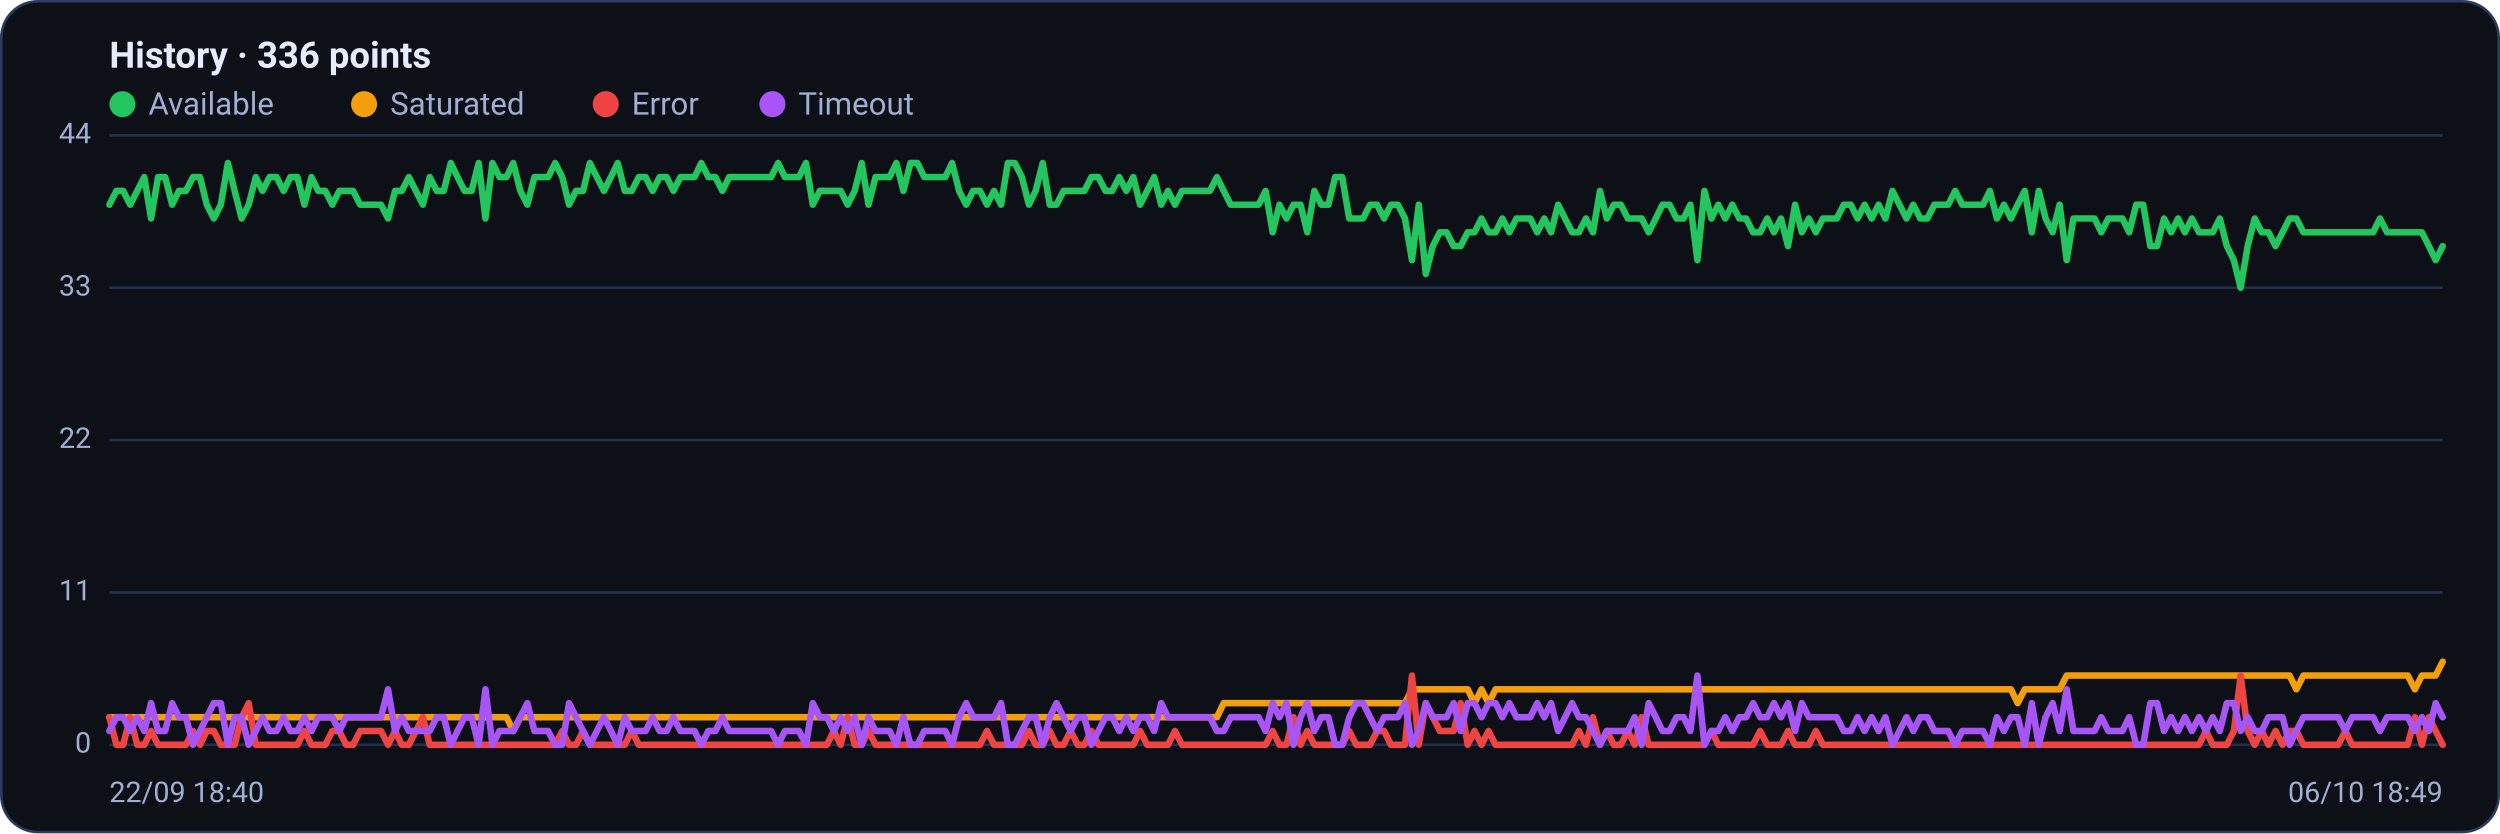
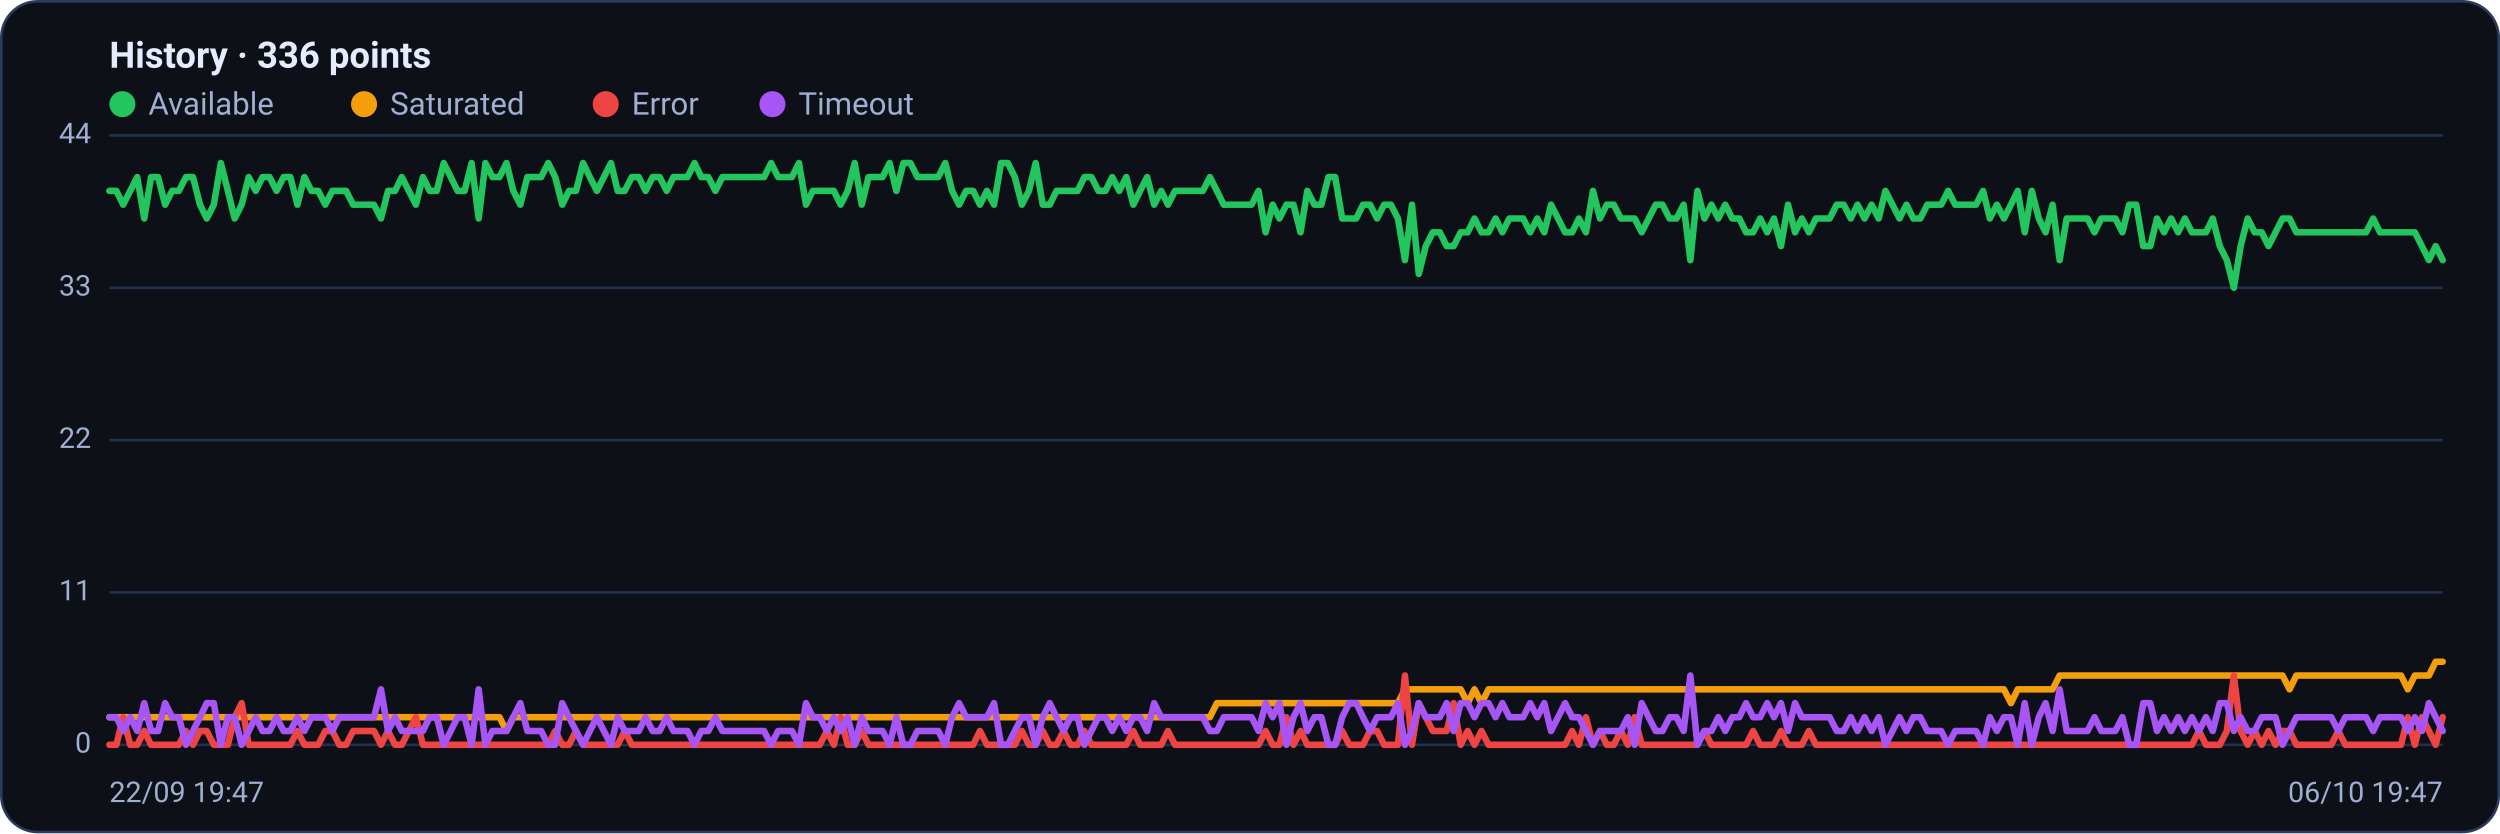
<svg xmlns="http://www.w3.org/2000/svg" viewBox="0 0 960 320" width="960" height="320" font-family="Segoe UI, system-ui, -apple-system, Roboto, Helvetica, Arial, sans-serif" role="img" aria-label="Availability history per region">
  <rect x="0.5" y="0.5" width="959" height="319" rx="14" fill="#0d1117" stroke="#2c3a5e" />
  <text x="42" y="26" font-size="14" font-weight="600" fill="#e6ecff">History · 336 points</text>
  <circle cx="47" cy="40" r="5" fill="#22c55e" />
  <text x="57" y="44" font-size="12" fill="#9fb0d4">Available</text>
  <circle cx="139.8" cy="40" r="5" fill="#f59e0b" />
  <text x="149.8" y="44" font-size="12" fill="#9fb0d4">Saturated</text>
  <circle cx="232.6" cy="40" r="5" fill="#ef4444" />
  <text x="242.6" y="44" font-size="12" fill="#9fb0d4">Error</text>
  <circle cx="296.6" cy="40" r="5" fill="#a855f7" />
  <text x="306.6" y="44" font-size="12" fill="#9fb0d4">Timeout</text>
  <line x1="42" y1="286.0" x2="938" y2="286.0" stroke="#21304f" stroke-width="1" />
  <text x="35" y="289.0" text-anchor="end" font-size="11" fill="#9fb0d4">0</text>
  <line x1="42" y1="227.5" x2="938" y2="227.5" stroke="#21304f" stroke-width="1" />
  <text x="35" y="230.5" text-anchor="end" font-size="11" fill="#9fb0d4">11</text>
  <line x1="42" y1="169.0" x2="938" y2="169.0" stroke="#21304f" stroke-width="1" />
  <text x="35" y="172.0" text-anchor="end" font-size="11" fill="#9fb0d4">22</text>
  <line x1="42" y1="110.5" x2="938" y2="110.5" stroke="#21304f" stroke-width="1" />
  <text x="35" y="113.5" text-anchor="end" font-size="11" fill="#9fb0d4">33</text>
  <line x1="42" y1="52.0" x2="938" y2="52.0" stroke="#21304f" stroke-width="1" />
  <text x="35" y="55.0" text-anchor="end" font-size="11" fill="#9fb0d4">44</text>
-   <polyline fill="none" stroke="#22c55e" stroke-width="2.5" stroke-linejoin="round" stroke-linecap="round" points="42.0,78.6 44.7,73.3 47.3,73.3 50.0,78.6 52.7,73.3 55.4,68.0 58.0,83.9 60.7,68.0 63.4,68.0 66.1,78.6 68.7,73.3 71.4,73.3 74.1,68.0 76.8,68.0 79.4,78.6 82.1,83.9 84.8,78.6 87.5,62.6 90.1,73.3 92.8,83.9 95.5,78.6 98.2,68.0 100.8,73.3 103.5,68.0 106.2,68.0 108.9,73.3 111.5,68.0 114.2,68.0 116.9,78.6 119.6,68.0 122.2,73.3 124.9,73.3 127.6,78.6 130.3,73.3 132.9,73.3 135.6,73.3 138.3,78.6 141.0,78.6 143.6,78.6 146.3,78.6 149.0,83.9 151.7,73.3 154.3,73.3 157.0,68.0 159.7,73.3 162.4,78.6 165.0,68.0 167.7,73.3 170.4,73.3 173.1,62.6 175.7,68.0 178.4,73.3 181.1,73.3 183.8,62.6 186.4,83.9 189.1,62.6 191.8,68.0 194.5,68.0 197.1,62.6 199.8,73.3 202.5,78.6 205.2,68.0 207.8,68.0 210.5,68.0 213.2,62.6 215.9,68.0 218.5,78.6 221.2,73.3 223.9,73.3 226.5,62.6 229.2,68.0 231.9,73.3 234.6,68.0 237.2,62.6 239.9,73.3 242.6,73.3 245.3,68.0 247.9,68.0 250.6,73.3 253.3,68.0 256.0,68.0 258.6,73.3 261.3,68.0 264.0,68.0 266.7,68.0 269.3,62.6 272.0,68.0 274.7,68.0 277.4,73.3 280.0,68.0 282.7,68.0 285.4,68.0 288.1,68.0 290.7,68.0 293.4,68.0 296.1,68.0 298.8,62.6 301.4,68.0 304.1,68.0 306.8,68.0 309.5,62.6 312.1,78.6 314.8,73.3 317.5,73.3 320.2,73.3 322.8,73.3 325.5,78.6 328.2,73.3 330.9,62.6 333.5,78.6 336.2,68.0 338.9,68.0 341.6,68.0 344.2,62.6 346.9,73.3 349.6,62.6 352.3,62.6 354.9,68.0 357.6,68.0 360.3,68.0 363.0,68.0 365.6,62.6 368.3,73.3 371.0,78.6 373.7,73.3 376.3,73.3 379.0,78.6 381.7,73.3 384.4,78.6 387.0,62.6 389.7,62.6 392.4,68.0 395.1,78.6 397.7,73.3 400.4,62.6 403.1,78.6 405.7,78.6 408.4,73.3 411.1,73.3 413.8,73.3 416.4,73.3 419.1,68.0 421.8,68.0 424.5,73.3 427.1,73.3 429.8,68.0 432.5,73.3 435.2,68.0 437.8,78.6 440.5,73.3 443.2,68.0 445.9,78.6 448.5,73.3 451.2,78.6 453.9,73.3 456.6,73.3 459.2,73.3 461.9,73.3 464.6,73.3 467.3,68.0 469.9,73.3 472.6,78.6 475.3,78.6 478.0,78.6 480.6,78.6 483.3,78.6 486.0,73.3 488.7,89.2 491.3,78.6 494.0,83.9 496.7,78.6 499.4,78.6 502.0,89.2 504.7,73.3 507.4,78.6 510.1,78.6 512.7,68.0 515.4,68.0 518.1,83.9 520.8,83.9 523.4,83.9 526.1,78.6 528.8,78.6 531.5,83.9 534.1,78.6 536.8,78.6 539.5,83.9 542.2,99.9 544.8,78.6 547.5,105.2 550.2,94.5 552.9,89.2 555.5,89.2 558.2,94.5 560.9,94.5 563.6,89.2 566.2,89.2 568.9,83.9 571.6,89.2 574.3,89.2 576.9,83.9 579.6,89.2 582.3,83.9 584.9,83.9 587.6,83.9 590.3,89.2 593.0,83.9 595.6,89.2 598.3,78.6 601.0,83.9 603.7,89.2 606.3,89.2 609.0,83.9 611.7,89.2 614.4,73.3 617.0,83.9 619.7,78.6 622.4,78.6 625.1,83.9 627.7,83.9 630.4,83.9 633.1,89.2 635.8,83.9 638.4,78.6 641.1,78.6 643.8,83.9 646.5,83.9 649.1,78.6 651.8,99.9 654.5,73.3 657.2,83.9 659.8,78.6 662.5,83.9 665.2,78.6 667.9,83.9 670.5,83.9 673.2,89.2 675.9,89.2 678.6,83.9 681.2,89.2 683.9,83.9 686.6,94.5 689.3,78.6 691.9,89.2 694.6,83.9 697.3,89.2 700.0,83.9 702.6,83.9 705.3,83.9 708.0,78.6 710.7,78.6 713.3,83.9 716.0,78.6 718.7,83.9 721.4,78.6 724.0,83.9 726.7,73.3 729.4,78.6 732.1,83.9 734.7,78.6 737.4,83.9 740.1,83.9 742.8,78.6 745.4,78.6 748.1,78.6 750.8,73.3 753.5,78.6 756.1,78.6 758.8,78.6 761.5,78.6 764.1,73.3 766.8,83.9 769.5,78.6 772.2,83.9 774.8,78.6 777.5,73.3 780.2,89.2 782.9,73.3 785.5,83.9 788.2,89.2 790.9,78.6 793.6,99.9 796.2,83.9 798.9,83.9 801.6,83.9 804.3,83.9 806.9,89.2 809.6,83.9 812.3,83.9 815.0,83.9 817.6,89.2 820.3,78.6 823.0,78.6 825.7,94.5 828.3,94.5 831.0,83.9 833.7,89.2 836.4,83.9 839.0,89.2 841.7,83.9 844.4,89.2 847.1,89.2 849.7,89.2 852.4,83.9 855.1,94.5 857.8,99.9 860.4,110.5 863.1,94.5 865.8,83.9 868.5,89.2 871.1,89.2 873.8,94.5 876.5,89.2 879.2,83.9 881.8,83.9 884.5,89.2 887.2,89.2 889.9,89.2 892.5,89.2 895.2,89.2 897.9,89.2 900.6,89.2 903.2,89.2 905.9,89.2 908.6,89.2 911.3,89.2 913.9,83.9 916.6,89.2 919.3,89.2 922.0,89.2 924.6,89.2 927.3,89.2 930.0,89.2 932.7,94.5 935.3,99.9 938.0,94.5" />
-   <polyline fill="none" stroke="#f59e0b" stroke-width="2.5" stroke-linejoin="round" stroke-linecap="round" points="42.0,275.4 44.7,275.4 47.3,275.4 50.0,275.4 52.7,275.4 55.4,275.4 58.0,275.4 60.7,275.4 63.4,275.4 66.1,275.4 68.7,275.4 71.4,275.4 74.1,275.4 76.8,275.4 79.4,275.4 82.1,275.4 84.8,275.4 87.5,275.4 90.1,275.4 92.8,275.4 95.5,275.4 98.2,275.4 100.8,275.4 103.5,275.4 106.2,275.4 108.9,275.4 111.5,275.4 114.2,275.4 116.9,275.4 119.6,275.4 122.2,275.4 124.9,275.4 127.6,275.4 130.3,275.4 132.9,275.4 135.6,275.4 138.3,275.4 141.0,275.4 143.6,275.4 146.3,275.4 149.0,275.4 151.7,275.4 154.3,275.4 157.0,275.4 159.7,275.4 162.4,275.4 165.0,275.4 167.7,275.4 170.4,275.4 173.1,275.4 175.7,275.4 178.4,275.4 181.1,275.4 183.8,275.4 186.4,275.4 189.1,275.4 191.8,275.4 194.5,275.4 197.1,280.7 199.8,275.4 202.5,275.4 205.2,275.4 207.8,275.4 210.5,275.4 213.2,275.4 215.9,275.4 218.5,275.4 221.2,275.4 223.9,275.4 226.5,275.4 229.2,275.4 231.9,275.4 234.6,275.4 237.2,275.4 239.9,275.4 242.6,275.4 245.3,275.4 247.9,275.4 250.6,275.4 253.3,275.4 256.0,275.4 258.6,275.4 261.3,275.4 264.0,275.4 266.7,275.4 269.3,275.4 272.0,275.4 274.7,275.4 277.4,275.4 280.0,275.4 282.7,275.4 285.4,275.4 288.1,275.4 290.7,275.4 293.4,275.4 296.1,275.4 298.8,275.4 301.4,275.4 304.1,275.4 306.8,275.4 309.5,275.4 312.1,275.4 314.8,275.4 317.5,275.4 320.2,275.4 322.8,275.4 325.5,275.4 328.2,275.4 330.9,275.4 333.5,275.4 336.2,275.4 338.9,275.4 341.6,275.4 344.2,275.4 346.9,275.4 349.6,275.4 352.3,275.4 354.9,275.4 357.6,275.4 360.3,275.4 363.0,275.4 365.6,275.4 368.3,275.4 371.0,275.4 373.7,275.4 376.3,275.4 379.0,275.4 381.7,275.4 384.4,275.4 387.0,275.4 389.7,275.4 392.4,275.4 395.1,275.4 397.7,275.4 400.4,275.4 403.1,275.4 405.7,275.4 408.4,275.4 411.1,275.4 413.8,275.4 416.4,275.4 419.1,275.4 421.8,275.4 424.5,275.4 427.1,275.4 429.8,275.4 432.5,275.4 435.2,275.4 437.8,275.4 440.5,275.4 443.2,275.4 445.9,275.4 448.5,275.4 451.2,275.4 453.9,275.4 456.6,275.4 459.2,275.4 461.9,275.4 464.6,275.4 467.3,275.4 469.9,270.0 472.6,270.0 475.3,270.0 478.0,270.0 480.6,270.0 483.3,270.0 486.0,270.0 488.7,270.0 491.3,270.0 494.0,270.0 496.7,270.0 499.4,270.0 502.0,270.0 504.7,270.0 507.4,270.0 510.1,270.0 512.7,270.0 515.4,270.0 518.1,270.0 520.8,270.0 523.4,270.0 526.1,270.0 528.8,270.0 531.5,270.0 534.1,270.0 536.8,270.0 539.5,270.0 542.2,264.7 544.8,264.7 547.5,264.7 550.2,264.7 552.9,264.7 555.5,264.7 558.2,264.7 560.9,264.7 563.6,264.7 566.2,270.0 568.9,264.7 571.6,270.0 574.3,264.7 576.9,264.7 579.6,264.7 582.3,264.7 584.9,264.7 587.6,264.7 590.3,264.7 593.0,264.7 595.6,264.7 598.3,264.7 601.0,264.7 603.7,264.7 606.3,264.7 609.0,264.7 611.7,264.7 614.4,264.7 617.0,264.7 619.7,264.7 622.4,264.7 625.1,264.7 627.7,264.7 630.4,264.7 633.1,264.7 635.8,264.7 638.4,264.7 641.1,264.7 643.8,264.7 646.5,264.7 649.1,264.7 651.8,264.7 654.5,264.7 657.2,264.7 659.8,264.7 662.5,264.7 665.2,264.7 667.9,264.7 670.5,264.7 673.2,264.7 675.9,264.7 678.6,264.7 681.2,264.7 683.9,264.7 686.6,264.7 689.3,264.7 691.9,264.7 694.6,264.7 697.3,264.7 700.0,264.7 702.6,264.7 705.3,264.7 708.0,264.7 710.7,264.7 713.3,264.7 716.0,264.7 718.7,264.7 721.4,264.7 724.0,264.7 726.7,264.7 729.4,264.7 732.1,264.7 734.7,264.7 737.4,264.7 740.1,264.7 742.8,264.7 745.4,264.7 748.1,264.7 750.8,264.7 753.5,264.7 756.1,264.7 758.8,264.7 761.5,264.7 764.1,264.7 766.8,264.7 769.5,264.7 772.2,264.7 774.8,270.0 777.5,264.7 780.2,264.7 782.9,264.7 785.5,264.7 788.2,264.7 790.9,264.7 793.6,259.4 796.2,259.4 798.9,259.4 801.6,259.4 804.3,259.4 806.9,259.4 809.6,259.4 812.3,259.4 815.0,259.4 817.6,259.4 820.3,259.4 823.0,259.4 825.7,259.4 828.3,259.4 831.0,259.4 833.7,259.4 836.4,259.4 839.0,259.4 841.7,259.4 844.4,259.4 847.1,259.4 849.7,259.4 852.4,259.4 855.1,259.4 857.8,259.4 860.4,259.4 863.1,259.4 865.8,259.4 868.5,259.4 871.1,259.4 873.8,259.4 876.5,259.4 879.2,259.4 881.8,264.7 884.5,259.4 887.2,259.4 889.9,259.4 892.5,259.4 895.2,259.4 897.9,259.4 900.6,259.4 903.2,259.4 905.9,259.4 908.6,259.4 911.3,259.4 913.9,259.4 916.6,259.4 919.3,259.4 922.0,259.4 924.6,259.4 927.3,264.7 930.0,259.4 932.7,259.4 935.3,259.4 938.0,254.1" />
-   <polyline fill="none" stroke="#ef4444" stroke-width="2.5" stroke-linejoin="round" stroke-linecap="round" points="42.0,275.4 44.7,286.0 47.3,286.0 50.0,275.4 52.7,286.0 55.4,286.0 58.0,280.7 60.7,286.0 63.4,286.0 66.1,286.0 68.7,286.0 71.4,286.0 74.1,280.7 76.8,286.0 79.4,280.7 82.1,280.7 84.8,286.0 87.5,286.0 90.1,286.0 92.8,275.4 95.5,270.0 98.2,286.0 100.8,286.0 103.5,286.0 106.2,286.0 108.9,286.0 111.5,286.0 114.2,286.0 116.9,280.7 119.6,286.0 122.2,286.0 124.9,286.0 127.6,280.7 130.3,280.7 132.9,286.0 135.6,286.0 138.3,280.7 141.0,280.7 143.6,280.7 146.3,280.7 149.0,286.0 151.7,280.7 154.3,286.0 157.0,286.0 159.7,280.7 162.4,275.4 165.0,286.0 167.7,286.0 170.4,286.0 173.1,286.0 175.7,286.0 178.4,286.0 181.1,286.0 183.8,286.0 186.4,286.0 189.1,286.0 191.8,286.0 194.5,286.0 197.1,286.0 199.8,286.0 202.5,286.0 205.2,286.0 207.8,286.0 210.5,286.0 213.2,286.0 215.9,280.7 218.5,286.0 221.2,286.0 223.9,280.7 226.5,286.0 229.2,286.0 231.9,286.0 234.6,286.0 237.2,286.0 239.9,286.0 242.6,280.7 245.3,286.0 247.9,286.0 250.6,286.0 253.3,286.0 256.0,286.0 258.6,286.0 261.3,286.0 264.0,286.0 266.7,286.0 269.3,286.0 272.0,286.0 274.7,286.0 277.4,286.0 280.0,286.0 282.7,286.0 285.4,286.0 288.1,286.0 290.7,286.0 293.4,286.0 296.1,286.0 298.8,286.0 301.4,286.0 304.1,286.0 306.8,286.0 309.5,286.0 312.1,286.0 314.8,286.0 317.5,286.0 320.2,280.7 322.8,286.0 325.5,275.4 328.2,286.0 330.9,286.0 333.5,280.7 336.2,286.0 338.9,286.0 341.6,286.0 344.2,286.0 346.9,286.0 349.6,286.0 352.3,286.0 354.9,286.0 357.6,286.0 360.3,286.0 363.0,286.0 365.6,286.0 368.3,286.0 371.0,286.0 373.7,286.0 376.3,286.0 379.0,280.7 381.7,286.0 384.4,286.0 387.0,286.0 389.7,286.0 392.4,286.0 395.1,280.7 397.7,286.0 400.4,286.0 403.1,280.7 405.7,286.0 408.4,286.0 411.1,280.7 413.8,286.0 416.4,286.0 419.1,280.7 421.8,286.0 424.5,286.0 427.1,286.0 429.8,286.0 432.5,286.0 435.2,286.0 437.8,280.7 440.5,286.0 443.2,286.0 445.9,286.0 448.5,286.0 451.2,280.7 453.9,286.0 456.6,286.0 459.2,286.0 461.9,286.0 464.6,286.0 467.3,286.0 469.9,286.0 472.6,286.0 475.3,286.0 478.0,286.0 480.6,286.0 483.3,286.0 486.0,286.0 488.7,280.7 491.3,286.0 494.0,286.0 496.7,275.4 499.4,286.0 502.0,280.7 504.7,286.0 507.4,286.0 510.1,286.0 512.7,286.0 515.4,286.0 518.1,280.7 520.8,286.0 523.4,286.0 526.1,286.0 528.8,280.7 531.5,280.7 534.1,286.0 536.8,286.0 539.5,286.0 542.2,259.4 544.8,286.0 547.5,270.0 550.2,275.4 552.9,280.7 555.5,280.7 558.2,280.7 560.9,270.0 563.6,286.0 566.2,280.7 568.9,286.0 571.6,280.7 574.3,286.0 576.9,286.0 579.6,286.0 582.3,286.0 584.9,286.0 587.6,286.0 590.3,286.0 593.0,286.0 595.6,286.0 598.3,286.0 601.0,286.0 603.7,286.0 606.3,280.7 609.0,286.0 611.7,275.4 614.4,286.0 617.0,280.7 619.7,286.0 622.4,286.0 625.1,280.7 627.7,286.0 630.4,275.4 633.1,286.0 635.8,286.0 638.4,286.0 641.1,286.0 643.8,286.0 646.5,286.0 649.1,286.0 651.8,286.0 654.5,286.0 657.2,280.7 659.8,286.0 662.5,286.0 665.2,286.0 667.9,286.0 670.5,286.0 673.2,286.0 675.9,280.7 678.6,286.0 681.2,286.0 683.9,286.0 686.6,280.7 689.3,286.0 691.9,286.0 694.6,286.0 697.3,280.7 700.0,286.0 702.6,286.0 705.3,286.0 708.0,286.0 710.7,286.0 713.3,286.0 716.0,286.0 718.7,286.0 721.4,286.0 724.0,286.0 726.7,286.0 729.4,286.0 732.1,286.0 734.7,286.0 737.4,286.0 740.1,286.0 742.8,286.0 745.4,286.0 748.1,286.0 750.8,286.0 753.5,286.0 756.1,286.0 758.8,286.0 761.5,286.0 764.1,286.0 766.8,286.0 769.5,286.0 772.2,286.0 774.8,286.0 777.5,286.0 780.2,286.0 782.9,286.0 785.5,286.0 788.2,286.0 790.9,286.0 793.6,286.0 796.2,286.0 798.9,286.0 801.6,286.0 804.3,286.0 806.9,286.0 809.6,286.0 812.3,286.0 815.0,286.0 817.6,286.0 820.3,286.0 823.0,286.0 825.7,286.0 828.3,286.0 831.0,286.0 833.7,286.0 836.4,286.0 839.0,286.0 841.7,286.0 844.4,286.0 847.1,280.7 849.7,286.0 852.4,286.0 855.1,286.0 857.8,280.7 860.4,259.4 863.1,280.7 865.8,286.0 868.5,280.7 871.1,286.0 873.8,280.7 876.5,286.0 879.2,280.7 881.8,280.7 884.5,286.0 887.2,286.0 889.9,286.0 892.5,286.0 895.2,286.0 897.9,286.0 900.6,280.7 903.2,286.0 905.9,286.0 908.6,286.0 911.3,286.0 913.9,286.0 916.6,286.0 919.3,286.0 922.0,286.0 924.6,286.0 927.3,275.4 930.0,286.0 932.7,275.4 935.3,280.7 938.0,286.0" />
-   <polyline fill="none" stroke="#a855f7" stroke-width="2.5" stroke-linejoin="round" stroke-linecap="round" points="42.0,280.7 44.7,275.4 47.3,275.4 50.0,280.7 52.7,275.4 55.4,280.7 58.0,270.0 60.7,280.7 63.4,280.7 66.1,270.0 68.7,275.4 71.4,275.4 74.1,286.0 76.8,280.7 79.4,275.4 82.1,270.0 84.8,270.0 87.5,286.0 90.1,275.4 92.8,275.4 95.5,286.0 98.2,280.7 100.8,275.4 103.5,280.7 106.2,280.7 108.9,275.4 111.5,280.7 114.2,280.7 116.9,275.4 119.6,280.7 122.2,275.4 124.9,275.4 127.6,275.4 130.3,280.7 132.9,275.4 135.6,275.4 138.3,275.4 141.0,275.4 143.6,275.4 146.3,275.4 149.0,264.7 151.7,280.7 154.3,275.4 157.0,280.7 159.7,280.7 162.4,280.7 165.0,280.7 167.7,275.4 170.4,275.4 173.1,286.0 175.7,280.7 178.4,275.4 181.1,275.4 183.8,286.0 186.4,264.7 189.1,286.0 191.8,280.7 194.5,280.7 197.1,280.7 199.8,275.4 202.5,270.0 205.2,280.7 207.8,280.7 210.5,280.7 213.2,286.0 215.9,286.0 218.5,270.0 221.2,275.4 223.9,280.7 226.5,286.0 229.2,280.7 231.9,275.4 234.6,280.7 237.2,286.0 239.9,275.4 242.6,280.7 245.3,280.7 247.9,280.7 250.6,275.4 253.3,280.7 256.0,280.7 258.6,275.4 261.3,280.7 264.0,280.7 266.7,280.7 269.3,286.0 272.0,280.7 274.7,280.7 277.4,275.4 280.0,280.7 282.7,280.7 285.4,280.7 288.1,280.7 290.7,280.7 293.4,280.7 296.1,280.7 298.8,286.0 301.4,280.7 304.1,280.7 306.8,280.7 309.5,286.0 312.1,270.0 314.8,275.4 317.5,275.4 320.2,280.7 322.8,275.4 325.5,280.7 328.2,275.4 330.9,286.0 333.5,275.4 336.2,280.7 338.9,280.7 341.6,280.7 344.2,286.0 346.9,275.4 349.6,286.0 352.3,286.0 354.9,280.7 357.6,280.7 360.3,280.7 363.0,280.7 365.6,286.0 368.3,275.4 371.0,270.0 373.7,275.4 376.3,275.4 379.0,275.4 381.7,275.4 384.4,270.0 387.0,286.0 389.7,286.0 392.4,280.7 395.1,275.4 397.7,275.4 400.4,286.0 403.1,275.4 405.7,270.0 408.4,275.4 411.1,280.7 413.8,275.4 416.4,275.4 419.1,286.0 421.8,280.7 424.5,275.4 427.1,275.4 429.8,280.7 432.5,275.4 435.2,280.7 437.8,275.4 440.5,275.4 443.2,280.7 445.9,270.0 448.5,275.4 451.2,275.4 453.9,275.4 456.6,275.4 459.2,275.4 461.9,275.4 464.6,275.4 467.3,280.7 469.9,280.7 472.6,275.4 475.3,275.4 478.0,275.4 480.6,275.4 483.3,275.4 486.0,280.7 488.7,270.0 491.3,275.4 494.0,270.0 496.7,286.0 499.4,275.4 502.0,270.0 504.7,280.7 507.4,275.4 510.1,275.4 512.7,286.0 515.4,286.0 518.1,275.4 520.8,270.0 523.4,270.0 526.1,275.4 528.8,280.7 531.5,275.4 534.1,275.4 536.8,275.4 539.5,270.0 542.2,286.0 544.8,280.7 547.5,270.0 550.2,275.4 552.9,275.4 555.5,275.4 558.2,270.0 560.9,280.7 563.6,270.0 566.2,270.0 568.9,275.4 571.6,270.0 574.3,270.0 576.9,275.4 579.6,270.0 582.3,275.4 584.9,275.4 587.6,275.4 590.3,270.0 593.0,275.4 595.6,270.0 598.3,280.7 601.0,275.4 603.7,270.0 606.3,275.4 609.0,275.4 611.7,280.7 614.4,286.0 617.0,280.7 619.7,280.7 622.4,280.7 625.1,280.7 627.7,275.4 630.4,286.0 633.1,270.0 635.8,275.4 638.4,280.7 641.1,280.7 643.8,275.4 646.5,275.4 649.1,280.7 651.8,259.4 654.5,286.0 657.2,280.7 659.8,280.7 662.5,275.4 665.2,280.7 667.9,275.4 670.5,275.4 673.2,270.0 675.9,275.4 678.6,275.4 681.2,270.0 683.9,275.4 686.6,270.0 689.3,280.7 691.9,270.0 694.6,275.4 697.3,275.4 700.0,275.4 702.6,275.4 705.3,275.4 708.0,280.7 710.7,280.7 713.3,275.4 716.0,280.7 718.7,275.4 721.4,280.7 724.0,275.4 726.7,286.0 729.4,280.7 732.1,275.4 734.7,280.7 737.4,275.4 740.1,275.4 742.8,280.7 745.4,280.7 748.1,280.7 750.8,286.0 753.5,280.7 756.1,280.7 758.8,280.7 761.5,280.7 764.1,286.0 766.8,275.4 769.5,280.7 772.2,275.4 774.8,275.4 777.5,286.0 780.2,270.0 782.9,286.0 785.5,275.4 788.2,270.0 790.9,280.7 793.6,264.7 796.2,280.7 798.9,280.7 801.6,280.7 804.3,280.7 806.9,275.4 809.6,280.7 812.3,280.7 815.0,280.7 817.6,275.4 820.3,286.0 823.0,286.0 825.7,270.0 828.3,270.0 831.0,280.7 833.7,275.4 836.4,280.7 839.0,275.4 841.7,280.7 844.4,275.4 847.1,280.7 849.7,275.4 852.4,280.7 855.1,270.0 857.8,270.0 860.4,280.7 863.1,275.4 865.8,280.7 868.5,280.7 871.1,275.4 873.8,275.4 876.5,275.4 879.2,286.0 881.8,280.7 884.5,275.4 887.2,275.4 889.9,275.4 892.5,275.4 895.2,275.4 897.9,275.4 900.6,280.7 903.2,275.4 905.9,275.4 908.6,275.4 911.3,275.4 913.9,280.7 916.6,275.4 919.3,275.4 922.0,275.4 924.6,275.4 927.3,280.7 930.0,275.4 932.7,280.7 935.3,270.0 938.0,275.4" />
-   <text x="42" y="308" font-size="11" fill="#9fb0d4">22/09 18:40</text>
-   <text x="938" y="308" text-anchor="end" font-size="11" fill="#9fb0d4">06/10 18:49</text>
+   <polyline fill="none" stroke="#22c55e" stroke-width="2.5" stroke-linejoin="round" stroke-linecap="round" points="42.0,73.3 44.7,73.3 47.3,78.6 50.0,73.3 52.7,68.0 55.4,83.9 58.0,68.0 60.7,68.0 63.4,78.6 66.1,73.3 68.7,73.3 71.4,68.0 74.1,68.0 76.8,78.6 79.4,83.9 82.1,78.6 84.8,62.6 87.5,73.3 90.1,83.9 92.8,78.6 95.5,68.0 98.2,73.3 100.8,68.0 103.5,68.0 106.2,73.3 108.9,68.0 111.5,68.0 114.2,78.6 116.9,68.0 119.6,73.3 122.2,73.3 124.9,78.6 127.6,73.3 130.3,73.3 132.9,73.3 135.6,78.6 138.3,78.6 141.0,78.6 143.6,78.6 146.3,83.9 149.0,73.3 151.7,73.3 154.3,68.0 157.0,73.3 159.7,78.6 162.4,68.0 165.0,73.3 167.7,73.3 170.4,62.6 173.1,68.0 175.7,73.3 178.4,73.3 181.1,62.6 183.8,83.9 186.4,62.6 189.1,68.0 191.8,68.0 194.5,62.6 197.1,73.3 199.8,78.6 202.5,68.0 205.2,68.0 207.8,68.0 210.5,62.6 213.2,68.0 215.9,78.6 218.5,73.3 221.2,73.3 223.9,62.6 226.5,68.0 229.2,73.3 231.9,68.0 234.6,62.6 237.2,73.3 239.9,73.3 242.6,68.0 245.3,68.0 247.9,73.3 250.6,68.0 253.3,68.0 256.0,73.3 258.6,68.0 261.3,68.0 264.0,68.0 266.7,62.6 269.3,68.0 272.0,68.0 274.7,73.3 277.4,68.0 280.0,68.0 282.7,68.0 285.4,68.0 288.1,68.0 290.7,68.0 293.4,68.0 296.1,62.6 298.8,68.0 301.4,68.0 304.1,68.0 306.8,62.6 309.5,78.6 312.1,73.3 314.8,73.3 317.5,73.3 320.2,73.3 322.8,78.6 325.5,73.3 328.2,62.6 330.9,78.6 333.5,68.0 336.2,68.0 338.9,68.0 341.6,62.6 344.2,73.3 346.9,62.6 349.6,62.6 352.3,68.0 354.9,68.0 357.6,68.0 360.3,68.0 363.0,62.6 365.6,73.3 368.3,78.6 371.0,73.3 373.7,73.3 376.3,78.6 379.0,73.3 381.7,78.6 384.4,62.6 387.0,62.6 389.7,68.0 392.4,78.6 395.1,73.3 397.7,62.6 400.4,78.6 403.1,78.6 405.7,73.3 408.4,73.3 411.1,73.3 413.8,73.3 416.4,68.0 419.1,68.0 421.8,73.3 424.5,73.3 427.1,68.0 429.8,73.3 432.5,68.0 435.2,78.6 437.8,73.3 440.5,68.0 443.2,78.6 445.9,73.3 448.5,78.6 451.2,73.3 453.9,73.3 456.6,73.3 459.2,73.3 461.9,73.3 464.6,68.0 467.3,73.3 469.9,78.6 472.6,78.6 475.3,78.6 478.0,78.6 480.6,78.6 483.3,73.3 486.0,89.2 488.7,78.6 491.3,83.9 494.0,78.6 496.7,78.6 499.4,89.2 502.0,73.3 504.7,78.6 507.4,78.6 510.1,68.0 512.7,68.0 515.4,83.9 518.1,83.9 520.8,83.9 523.4,78.6 526.1,78.6 528.8,83.9 531.5,78.6 534.1,78.6 536.8,83.9 539.5,99.9 542.2,78.6 544.8,105.2 547.5,94.5 550.2,89.2 552.9,89.2 555.5,94.5 558.2,94.5 560.9,89.2 563.6,89.2 566.2,83.9 568.9,89.2 571.6,89.2 574.3,83.9 576.9,89.2 579.6,83.9 582.3,83.9 584.9,83.9 587.6,89.2 590.3,83.9 593.0,89.2 595.6,78.6 598.3,83.9 601.0,89.2 603.7,89.2 606.3,83.9 609.0,89.2 611.7,73.3 614.4,83.9 617.0,78.6 619.7,78.6 622.4,83.9 625.1,83.9 627.7,83.9 630.4,89.2 633.1,83.9 635.8,78.6 638.4,78.6 641.1,83.9 643.8,83.9 646.5,78.6 649.1,99.9 651.8,73.3 654.5,83.9 657.2,78.6 659.8,83.9 662.5,78.6 665.2,83.9 667.9,83.9 670.5,89.2 673.2,89.2 675.9,83.9 678.6,89.2 681.2,83.9 683.9,94.5 686.6,78.6 689.3,89.2 691.9,83.9 694.6,89.2 697.3,83.9 700.0,83.9 702.6,83.9 705.3,78.6 708.0,78.6 710.7,83.9 713.3,78.6 716.0,83.9 718.7,78.6 721.4,83.9 724.0,73.3 726.7,78.6 729.4,83.9 732.1,78.6 734.7,83.9 737.4,83.9 740.1,78.6 742.8,78.6 745.4,78.6 748.1,73.3 750.8,78.6 753.5,78.6 756.1,78.6 758.8,78.6 761.5,73.3 764.1,83.9 766.8,78.6 769.5,83.9 772.2,78.6 774.8,73.3 777.5,89.2 780.2,73.3 782.9,83.9 785.5,89.2 788.2,78.6 790.9,99.9 793.6,83.9 796.2,83.9 798.9,83.9 801.6,83.9 804.3,89.2 806.9,83.9 809.6,83.9 812.3,83.9 815.0,89.2 817.6,78.6 820.3,78.6 823.0,94.5 825.7,94.5 828.3,83.9 831.0,89.2 833.7,83.9 836.4,89.2 839.0,83.9 841.7,89.2 844.4,89.2 847.1,89.2 849.7,83.9 852.4,94.5 855.1,99.9 857.8,110.5 860.4,94.5 863.1,83.9 865.8,89.2 868.5,89.2 871.1,94.5 873.8,89.2 876.5,83.9 879.2,83.9 881.8,89.2 884.5,89.2 887.2,89.2 889.9,89.2 892.5,89.2 895.2,89.2 897.9,89.2 900.6,89.2 903.2,89.2 905.9,89.2 908.6,89.2 911.3,83.9 913.9,89.2 916.6,89.2 919.3,89.2 922.0,89.2 924.6,89.2 927.3,89.2 930.0,94.5 932.7,99.9 935.3,94.5 938.0,99.9" />
+   <polyline fill="none" stroke="#f59e0b" stroke-width="2.5" stroke-linejoin="round" stroke-linecap="round" points="42.0,275.4 44.7,275.4 47.3,275.4 50.0,275.4 52.7,275.4 55.4,275.4 58.0,275.4 60.7,275.4 63.4,275.4 66.1,275.4 68.7,275.4 71.4,275.4 74.1,275.4 76.8,275.4 79.4,275.4 82.1,275.4 84.8,275.4 87.5,275.4 90.1,275.4 92.8,275.4 95.5,275.4 98.2,275.4 100.8,275.4 103.5,275.4 106.2,275.4 108.9,275.4 111.5,275.4 114.2,275.4 116.9,275.4 119.6,275.4 122.2,275.4 124.9,275.4 127.6,275.4 130.3,275.4 132.9,275.4 135.6,275.4 138.3,275.4 141.0,275.4 143.6,275.4 146.3,275.4 149.0,275.4 151.7,275.4 154.3,275.4 157.0,275.4 159.7,275.4 162.4,275.4 165.0,275.4 167.7,275.4 170.4,275.4 173.1,275.4 175.7,275.4 178.4,275.4 181.1,275.4 183.8,275.4 186.4,275.4 189.1,275.4 191.8,275.4 194.5,280.7 197.1,275.4 199.8,275.4 202.5,275.4 205.2,275.4 207.8,275.4 210.5,275.4 213.2,275.4 215.9,275.4 218.5,275.4 221.2,275.4 223.9,275.4 226.5,275.4 229.2,275.4 231.9,275.4 234.6,275.4 237.2,275.4 239.9,275.4 242.6,275.4 245.3,275.4 247.9,275.4 250.6,275.4 253.3,275.4 256.0,275.4 258.6,275.4 261.3,275.4 264.0,275.4 266.7,275.4 269.3,275.4 272.0,275.4 274.7,275.4 277.4,275.4 280.0,275.4 282.7,275.4 285.4,275.4 288.1,275.4 290.7,275.4 293.4,275.4 296.1,275.4 298.8,275.4 301.4,275.4 304.1,275.4 306.8,275.4 309.5,275.4 312.1,275.4 314.8,275.4 317.5,275.4 320.2,275.4 322.8,275.4 325.5,275.4 328.2,275.4 330.9,275.4 333.5,275.4 336.2,275.4 338.9,275.4 341.6,275.4 344.2,275.4 346.9,275.4 349.6,275.4 352.3,275.4 354.9,275.4 357.6,275.4 360.3,275.4 363.0,275.4 365.6,275.4 368.3,275.4 371.0,275.4 373.7,275.4 376.3,275.4 379.0,275.4 381.7,275.4 384.4,275.4 387.0,275.4 389.7,275.4 392.4,275.4 395.1,275.4 397.7,275.4 400.4,275.4 403.1,275.4 405.7,275.4 408.4,275.4 411.1,275.4 413.8,275.4 416.4,275.4 419.1,275.4 421.8,275.4 424.5,275.4 427.1,275.4 429.8,275.4 432.5,275.4 435.2,275.4 437.8,275.4 440.5,275.4 443.2,275.4 445.9,275.4 448.5,275.4 451.2,275.4 453.9,275.4 456.6,275.4 459.2,275.4 461.9,275.4 464.6,275.4 467.3,270.0 469.9,270.0 472.6,270.0 475.3,270.0 478.0,270.0 480.6,270.0 483.3,270.0 486.0,270.0 488.7,270.0 491.3,270.0 494.0,270.0 496.7,270.0 499.4,270.0 502.0,270.0 504.7,270.0 507.4,270.0 510.1,270.0 512.7,270.0 515.4,270.0 518.1,270.0 520.8,270.0 523.4,270.0 526.1,270.0 528.8,270.0 531.5,270.0 534.1,270.0 536.8,270.0 539.5,264.7 542.2,264.7 544.8,264.7 547.5,264.7 550.2,264.7 552.9,264.7 555.5,264.7 558.2,264.7 560.9,264.7 563.6,270.0 566.2,264.7 568.9,270.0 571.6,264.7 574.3,264.7 576.9,264.7 579.6,264.7 582.3,264.7 584.9,264.7 587.6,264.7 590.3,264.7 593.0,264.7 595.6,264.7 598.3,264.7 601.0,264.7 603.7,264.7 606.3,264.7 609.0,264.7 611.7,264.7 614.4,264.7 617.0,264.7 619.7,264.7 622.4,264.7 625.1,264.7 627.7,264.7 630.4,264.7 633.1,264.7 635.8,264.7 638.4,264.7 641.1,264.7 643.8,264.7 646.5,264.7 649.1,264.7 651.8,264.7 654.5,264.7 657.2,264.7 659.8,264.7 662.5,264.7 665.2,264.7 667.9,264.7 670.5,264.7 673.2,264.7 675.9,264.7 678.6,264.7 681.2,264.7 683.9,264.7 686.6,264.7 689.3,264.7 691.9,264.7 694.6,264.7 697.3,264.7 700.0,264.7 702.6,264.7 705.3,264.7 708.0,264.7 710.7,264.7 713.3,264.7 716.0,264.7 718.7,264.7 721.4,264.7 724.0,264.7 726.7,264.7 729.4,264.7 732.1,264.7 734.7,264.7 737.4,264.7 740.1,264.7 742.8,264.7 745.4,264.7 748.1,264.7 750.8,264.7 753.5,264.7 756.1,264.7 758.8,264.7 761.5,264.7 764.1,264.7 766.8,264.7 769.5,264.7 772.2,270.0 774.8,264.7 777.5,264.7 780.2,264.7 782.9,264.7 785.5,264.7 788.2,264.7 790.9,259.4 793.6,259.4 796.2,259.4 798.9,259.4 801.6,259.4 804.3,259.4 806.9,259.4 809.6,259.4 812.3,259.4 815.0,259.4 817.6,259.4 820.3,259.4 823.0,259.4 825.7,259.4 828.3,259.4 831.0,259.4 833.7,259.4 836.4,259.4 839.0,259.4 841.7,259.4 844.4,259.4 847.1,259.4 849.7,259.4 852.4,259.4 855.1,259.4 857.8,259.4 860.4,259.4 863.1,259.4 865.8,259.4 868.5,259.4 871.1,259.4 873.8,259.4 876.5,259.4 879.2,264.7 881.8,259.4 884.5,259.4 887.2,259.4 889.9,259.4 892.5,259.4 895.2,259.4 897.9,259.4 900.6,259.4 903.2,259.4 905.9,259.4 908.6,259.4 911.3,259.4 913.9,259.4 916.6,259.4 919.3,259.4 922.0,259.4 924.6,264.7 927.3,259.4 930.0,259.4 932.7,259.4 935.3,254.1 938.0,254.1" />
+   <polyline fill="none" stroke="#ef4444" stroke-width="2.5" stroke-linejoin="round" stroke-linecap="round" points="42.0,286.0 44.7,286.0 47.3,275.4 50.0,286.0 52.7,286.0 55.4,280.7 58.0,286.0 60.7,286.0 63.4,286.0 66.1,286.0 68.7,286.0 71.4,280.7 74.1,286.0 76.8,280.7 79.4,280.7 82.1,286.0 84.8,286.0 87.5,286.0 90.1,275.4 92.8,270.0 95.5,286.0 98.2,286.0 100.8,286.0 103.5,286.0 106.2,286.0 108.9,286.0 111.5,286.0 114.2,280.7 116.9,286.0 119.6,286.0 122.2,286.0 124.9,280.7 127.6,280.7 130.3,286.0 132.9,286.0 135.6,280.7 138.3,280.7 141.0,280.7 143.6,280.7 146.3,286.0 149.0,280.7 151.7,286.0 154.3,286.0 157.0,280.7 159.7,275.4 162.4,286.0 165.0,286.0 167.7,286.0 170.4,286.0 173.1,286.0 175.7,286.0 178.4,286.0 181.1,286.0 183.8,286.0 186.4,286.0 189.1,286.0 191.8,286.0 194.5,286.0 197.1,286.0 199.8,286.0 202.5,286.0 205.2,286.0 207.8,286.0 210.5,286.0 213.2,280.7 215.9,286.0 218.5,286.0 221.2,280.7 223.9,286.0 226.5,286.0 229.2,286.0 231.9,286.0 234.6,286.0 237.2,286.0 239.9,280.7 242.6,286.0 245.3,286.0 247.9,286.0 250.6,286.0 253.3,286.0 256.0,286.0 258.6,286.0 261.3,286.0 264.0,286.0 266.7,286.0 269.3,286.0 272.0,286.0 274.7,286.0 277.4,286.0 280.0,286.0 282.7,286.0 285.4,286.0 288.1,286.0 290.7,286.0 293.4,286.0 296.1,286.0 298.8,286.0 301.4,286.0 304.1,286.0 306.8,286.0 309.5,286.0 312.1,286.0 314.8,286.0 317.5,280.7 320.2,286.0 322.8,275.4 325.5,286.0 328.2,286.0 330.9,280.7 333.5,286.0 336.2,286.0 338.9,286.0 341.6,286.0 344.2,286.0 346.9,286.0 349.6,286.0 352.3,286.0 354.9,286.0 357.6,286.0 360.3,286.0 363.0,286.0 365.6,286.0 368.3,286.0 371.0,286.0 373.7,286.0 376.3,280.7 379.0,286.0 381.7,286.0 384.4,286.0 387.0,286.0 389.7,286.0 392.4,280.7 395.1,286.0 397.7,286.0 400.4,280.7 403.1,286.0 405.7,286.0 408.4,280.7 411.1,286.0 413.8,286.0 416.4,280.7 419.1,286.0 421.8,286.0 424.5,286.0 427.1,286.0 429.8,286.0 432.5,286.0 435.2,280.7 437.8,286.0 440.5,286.0 443.2,286.0 445.9,286.0 448.5,280.7 451.2,286.0 453.9,286.0 456.6,286.0 459.2,286.0 461.9,286.0 464.6,286.0 467.3,286.0 469.9,286.0 472.6,286.0 475.3,286.0 478.0,286.0 480.6,286.0 483.3,286.0 486.0,280.7 488.7,286.0 491.3,286.0 494.0,275.4 496.7,286.0 499.4,280.7 502.0,286.0 504.7,286.0 507.4,286.0 510.1,286.0 512.7,286.0 515.4,280.7 518.1,286.0 520.8,286.0 523.4,286.0 526.1,280.7 528.8,280.7 531.5,286.0 534.1,286.0 536.8,286.0 539.5,259.4 542.2,286.0 544.8,270.0 547.5,275.4 550.2,280.7 552.9,280.7 555.5,280.7 558.2,270.0 560.9,286.0 563.6,280.7 566.2,286.0 568.9,280.7 571.6,286.0 574.3,286.0 576.9,286.0 579.6,286.0 582.3,286.0 584.9,286.0 587.6,286.0 590.3,286.0 593.0,286.0 595.6,286.0 598.3,286.0 601.0,286.0 603.7,280.7 606.3,286.0 609.0,275.4 611.7,286.0 614.4,280.7 617.0,286.0 619.7,286.0 622.4,280.7 625.1,286.0 627.7,275.4 630.4,286.0 633.1,286.0 635.8,286.0 638.4,286.0 641.1,286.0 643.8,286.0 646.5,286.0 649.1,286.0 651.8,286.0 654.5,280.7 657.2,286.0 659.8,286.0 662.5,286.0 665.2,286.0 667.9,286.0 670.5,286.0 673.2,280.7 675.9,286.0 678.6,286.0 681.2,286.0 683.9,280.7 686.6,286.0 689.3,286.0 691.9,286.0 694.6,280.7 697.3,286.0 700.0,286.0 702.6,286.0 705.3,286.0 708.0,286.0 710.7,286.0 713.3,286.0 716.0,286.0 718.7,286.0 721.4,286.0 724.0,286.0 726.7,286.0 729.4,286.0 732.1,286.0 734.7,286.0 737.4,286.0 740.1,286.0 742.8,286.0 745.4,286.0 748.1,286.0 750.8,286.0 753.5,286.0 756.1,286.0 758.8,286.0 761.5,286.0 764.1,286.0 766.8,286.0 769.5,286.0 772.2,286.0 774.8,286.0 777.5,286.0 780.2,286.0 782.9,286.0 785.5,286.0 788.2,286.0 790.9,286.0 793.6,286.0 796.2,286.0 798.9,286.0 801.6,286.0 804.3,286.0 806.9,286.0 809.6,286.0 812.3,286.0 815.0,286.0 817.6,286.0 820.3,286.0 823.0,286.0 825.7,286.0 828.3,286.0 831.0,286.0 833.7,286.0 836.4,286.0 839.0,286.0 841.7,286.0 844.4,280.7 847.1,286.0 849.7,286.0 852.4,286.0 855.1,280.7 857.8,259.4 860.4,280.7 863.1,286.0 865.8,280.7 868.5,286.0 871.1,280.7 873.8,286.0 876.5,280.7 879.2,280.7 881.8,286.0 884.5,286.0 887.2,286.0 889.9,286.0 892.5,286.0 895.2,286.0 897.9,280.7 900.6,286.0 903.2,286.0 905.9,286.0 908.6,286.0 911.3,286.0 913.9,286.0 916.6,286.0 919.3,286.0 922.0,286.0 924.6,275.4 927.3,286.0 930.0,275.4 932.7,280.7 935.3,286.0 938.0,275.4" />
+   <polyline fill="none" stroke="#a855f7" stroke-width="2.5" stroke-linejoin="round" stroke-linecap="round" points="42.0,275.4 44.7,275.4 47.3,280.7 50.0,275.4 52.7,280.7 55.4,270.0 58.0,280.7 60.7,280.7 63.4,270.0 66.1,275.4 68.7,275.4 71.4,286.0 74.1,280.7 76.8,275.4 79.4,270.0 82.1,270.0 84.8,286.0 87.5,275.4 90.1,275.4 92.8,286.0 95.5,280.7 98.2,275.4 100.8,280.7 103.5,280.7 106.2,275.4 108.9,280.7 111.5,280.7 114.2,275.4 116.9,280.7 119.6,275.4 122.2,275.4 124.9,275.4 127.6,280.7 130.3,275.4 132.9,275.4 135.6,275.4 138.3,275.4 141.0,275.4 143.6,275.4 146.3,264.7 149.0,280.7 151.7,275.4 154.3,280.7 157.0,280.7 159.7,280.7 162.4,280.7 165.0,275.4 167.7,275.4 170.4,286.0 173.1,280.7 175.7,275.4 178.4,275.4 181.1,286.0 183.8,264.7 186.4,286.0 189.1,280.7 191.8,280.7 194.5,280.7 197.1,275.4 199.8,270.0 202.5,280.7 205.2,280.7 207.8,280.7 210.5,286.0 213.2,286.0 215.9,270.0 218.5,275.4 221.2,280.7 223.9,286.0 226.5,280.7 229.2,275.4 231.9,280.7 234.6,286.0 237.2,275.4 239.9,280.7 242.6,280.7 245.3,280.7 247.9,275.4 250.6,280.7 253.3,280.7 256.0,275.4 258.6,280.7 261.3,280.7 264.0,280.7 266.7,286.0 269.3,280.7 272.0,280.7 274.7,275.4 277.4,280.7 280.0,280.7 282.7,280.7 285.4,280.7 288.1,280.7 290.7,280.7 293.4,280.7 296.1,286.0 298.8,280.7 301.4,280.7 304.1,280.7 306.8,286.0 309.5,270.0 312.1,275.4 314.8,275.4 317.5,280.7 320.2,275.4 322.8,280.7 325.5,275.4 328.2,286.0 330.9,275.4 333.5,280.7 336.2,280.7 338.9,280.7 341.6,286.0 344.2,275.4 346.9,286.0 349.6,286.0 352.3,280.7 354.9,280.7 357.6,280.7 360.3,280.7 363.0,286.0 365.6,275.4 368.3,270.0 371.0,275.4 373.7,275.4 376.3,275.4 379.0,275.4 381.7,270.0 384.4,286.0 387.0,286.0 389.7,280.7 392.4,275.4 395.1,275.4 397.7,286.0 400.4,275.4 403.1,270.0 405.7,275.4 408.4,280.7 411.1,275.4 413.8,275.4 416.4,286.0 419.1,280.7 421.8,275.4 424.5,275.4 427.1,280.7 429.8,275.4 432.5,280.7 435.2,275.4 437.8,275.4 440.5,280.7 443.2,270.0 445.9,275.4 448.5,275.4 451.2,275.4 453.9,275.4 456.6,275.4 459.2,275.4 461.9,275.4 464.6,280.7 467.3,280.7 469.9,275.4 472.6,275.4 475.3,275.4 478.0,275.4 480.6,275.4 483.3,280.7 486.0,270.0 488.7,275.4 491.3,270.0 494.0,286.0 496.7,275.4 499.4,270.0 502.0,280.7 504.7,275.4 507.4,275.4 510.1,286.0 512.7,286.0 515.4,275.4 518.1,270.0 520.8,270.0 523.4,275.4 526.1,280.7 528.8,275.4 531.5,275.4 534.1,275.4 536.8,270.0 539.5,286.0 542.2,280.7 544.8,270.0 547.5,275.4 550.2,275.4 552.9,275.4 555.5,270.0 558.2,280.7 560.9,270.0 563.6,270.0 566.2,275.4 568.9,270.0 571.6,270.0 574.3,275.4 576.9,270.0 579.6,275.4 582.3,275.4 584.9,275.4 587.6,270.0 590.3,275.4 593.0,270.0 595.6,280.7 598.3,275.4 601.0,270.0 603.7,275.4 606.3,275.4 609.0,280.7 611.7,286.0 614.4,280.7 617.0,280.7 619.7,280.7 622.4,280.7 625.1,275.4 627.7,286.0 630.4,270.0 633.1,275.4 635.8,280.7 638.4,280.7 641.1,275.4 643.8,275.4 646.5,280.7 649.1,259.4 651.8,286.0 654.5,280.7 657.2,280.7 659.8,275.4 662.5,280.7 665.2,275.4 667.9,275.4 670.5,270.0 673.2,275.4 675.9,275.4 678.6,270.0 681.2,275.4 683.9,270.0 686.6,280.7 689.3,270.0 691.9,275.4 694.6,275.4 697.3,275.4 700.0,275.4 702.6,275.4 705.3,280.7 708.0,280.7 710.7,275.4 713.3,280.7 716.0,275.4 718.7,280.7 721.4,275.4 724.0,286.0 726.7,280.7 729.4,275.4 732.1,280.7 734.7,275.4 737.4,275.4 740.1,280.7 742.8,280.7 745.4,280.7 748.1,286.0 750.8,280.7 753.5,280.7 756.1,280.7 758.8,280.7 761.5,286.0 764.1,275.4 766.8,280.7 769.5,275.4 772.2,275.4 774.8,286.0 777.5,270.0 780.2,286.0 782.9,275.4 785.5,270.0 788.2,280.7 790.9,264.7 793.6,280.7 796.2,280.7 798.9,280.7 801.6,280.7 804.3,275.4 806.9,280.7 809.6,280.7 812.3,280.7 815.0,275.4 817.6,286.0 820.3,286.0 823.0,270.0 825.7,270.0 828.3,280.7 831.0,275.4 833.7,280.7 836.4,275.4 839.0,280.7 841.7,275.4 844.4,280.7 847.1,275.4 849.7,280.7 852.4,270.0 855.1,270.0 857.8,280.7 860.4,275.4 863.1,280.7 865.8,280.7 868.5,275.4 871.1,275.4 873.8,275.4 876.5,286.0 879.2,280.7 881.8,275.4 884.5,275.4 887.2,275.4 889.9,275.4 892.5,275.4 895.2,275.4 897.9,280.7 900.6,275.4 903.2,275.4 905.9,275.4 908.6,275.4 911.3,280.7 913.9,275.4 916.6,275.4 919.3,275.4 922.0,275.4 924.6,280.7 927.3,275.4 930.0,280.7 932.7,270.0 935.3,275.4 938.0,280.7" />
+   <text x="42" y="308" font-size="11" fill="#9fb0d4">22/09 19:47</text>
+   <text x="938" y="308" text-anchor="end" font-size="11" fill="#9fb0d4">06/10 19:47</text>
</svg>
